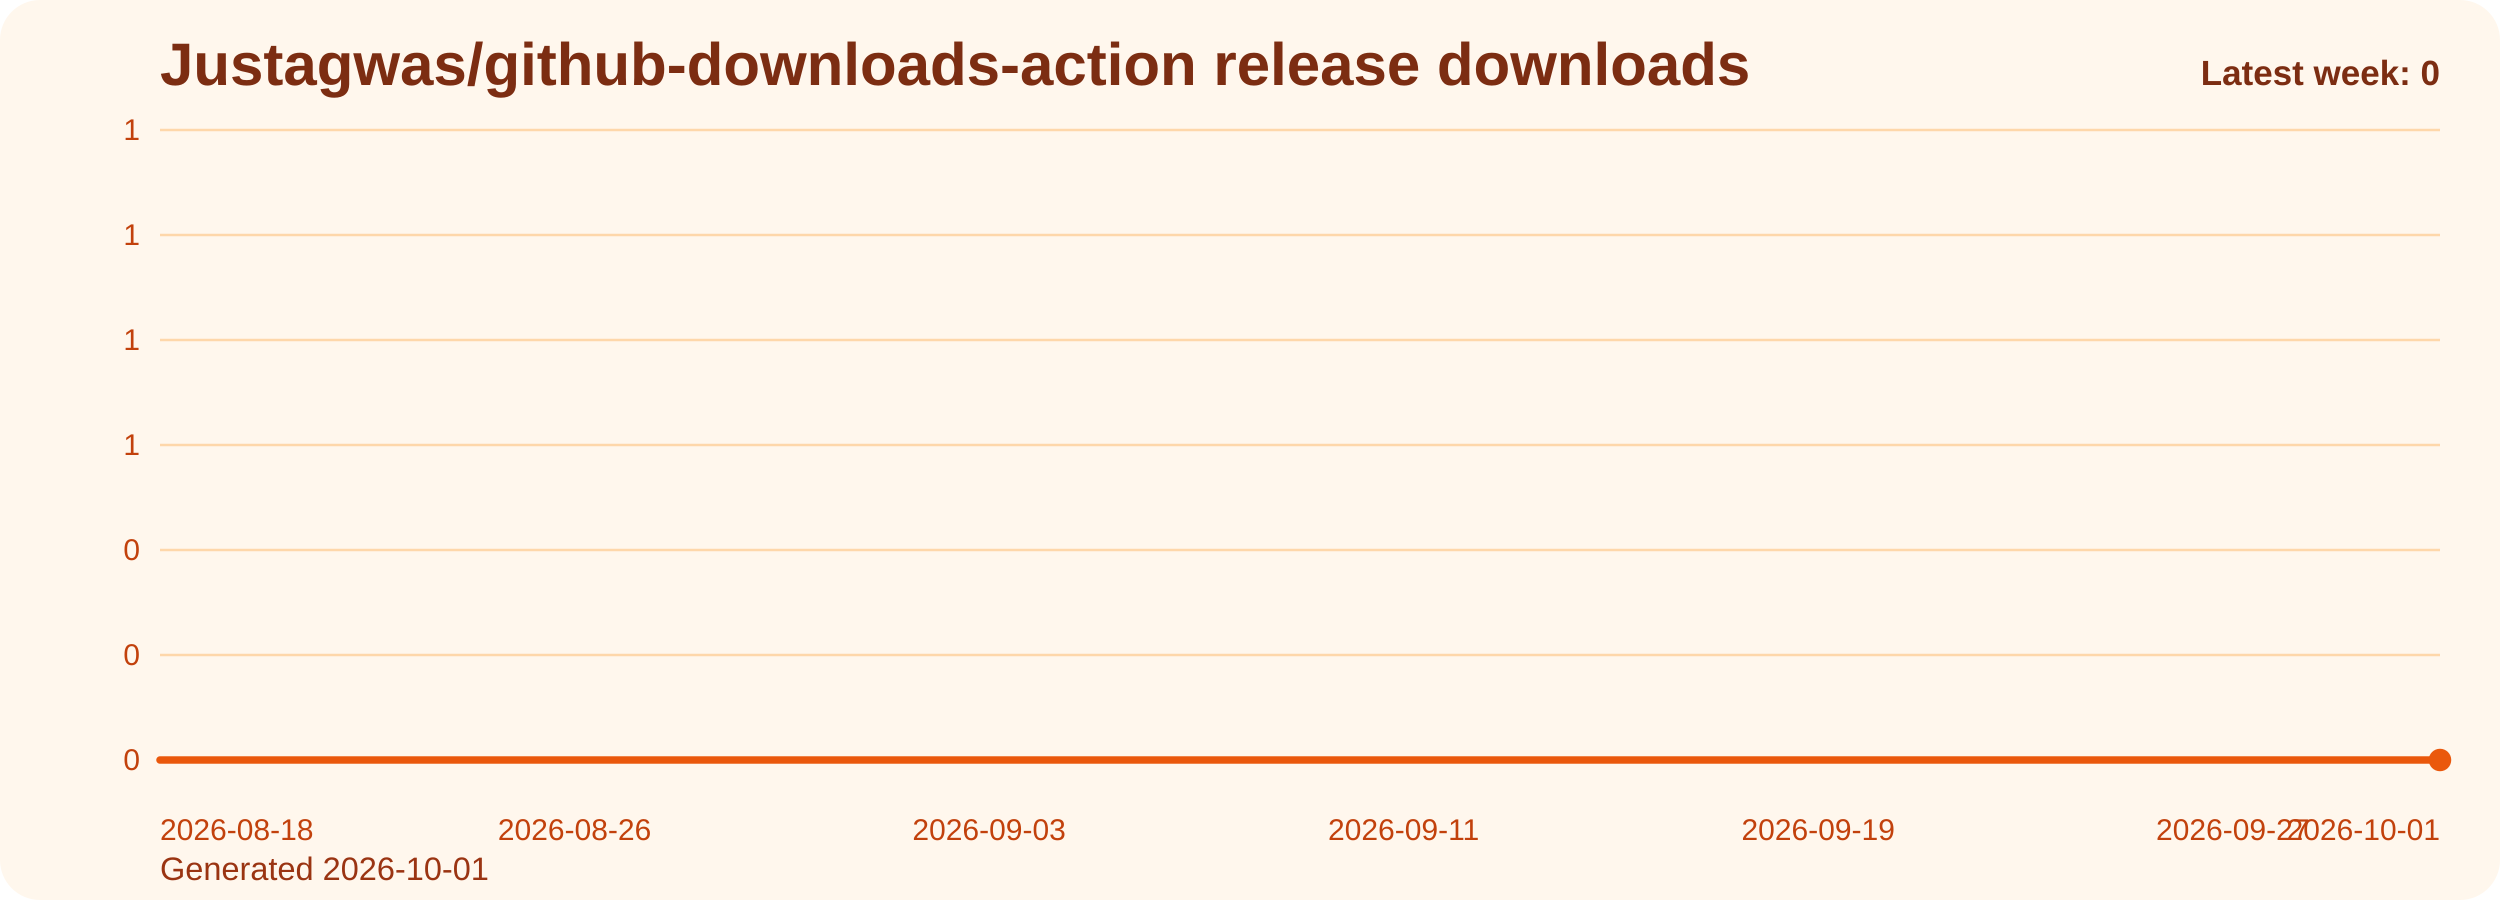
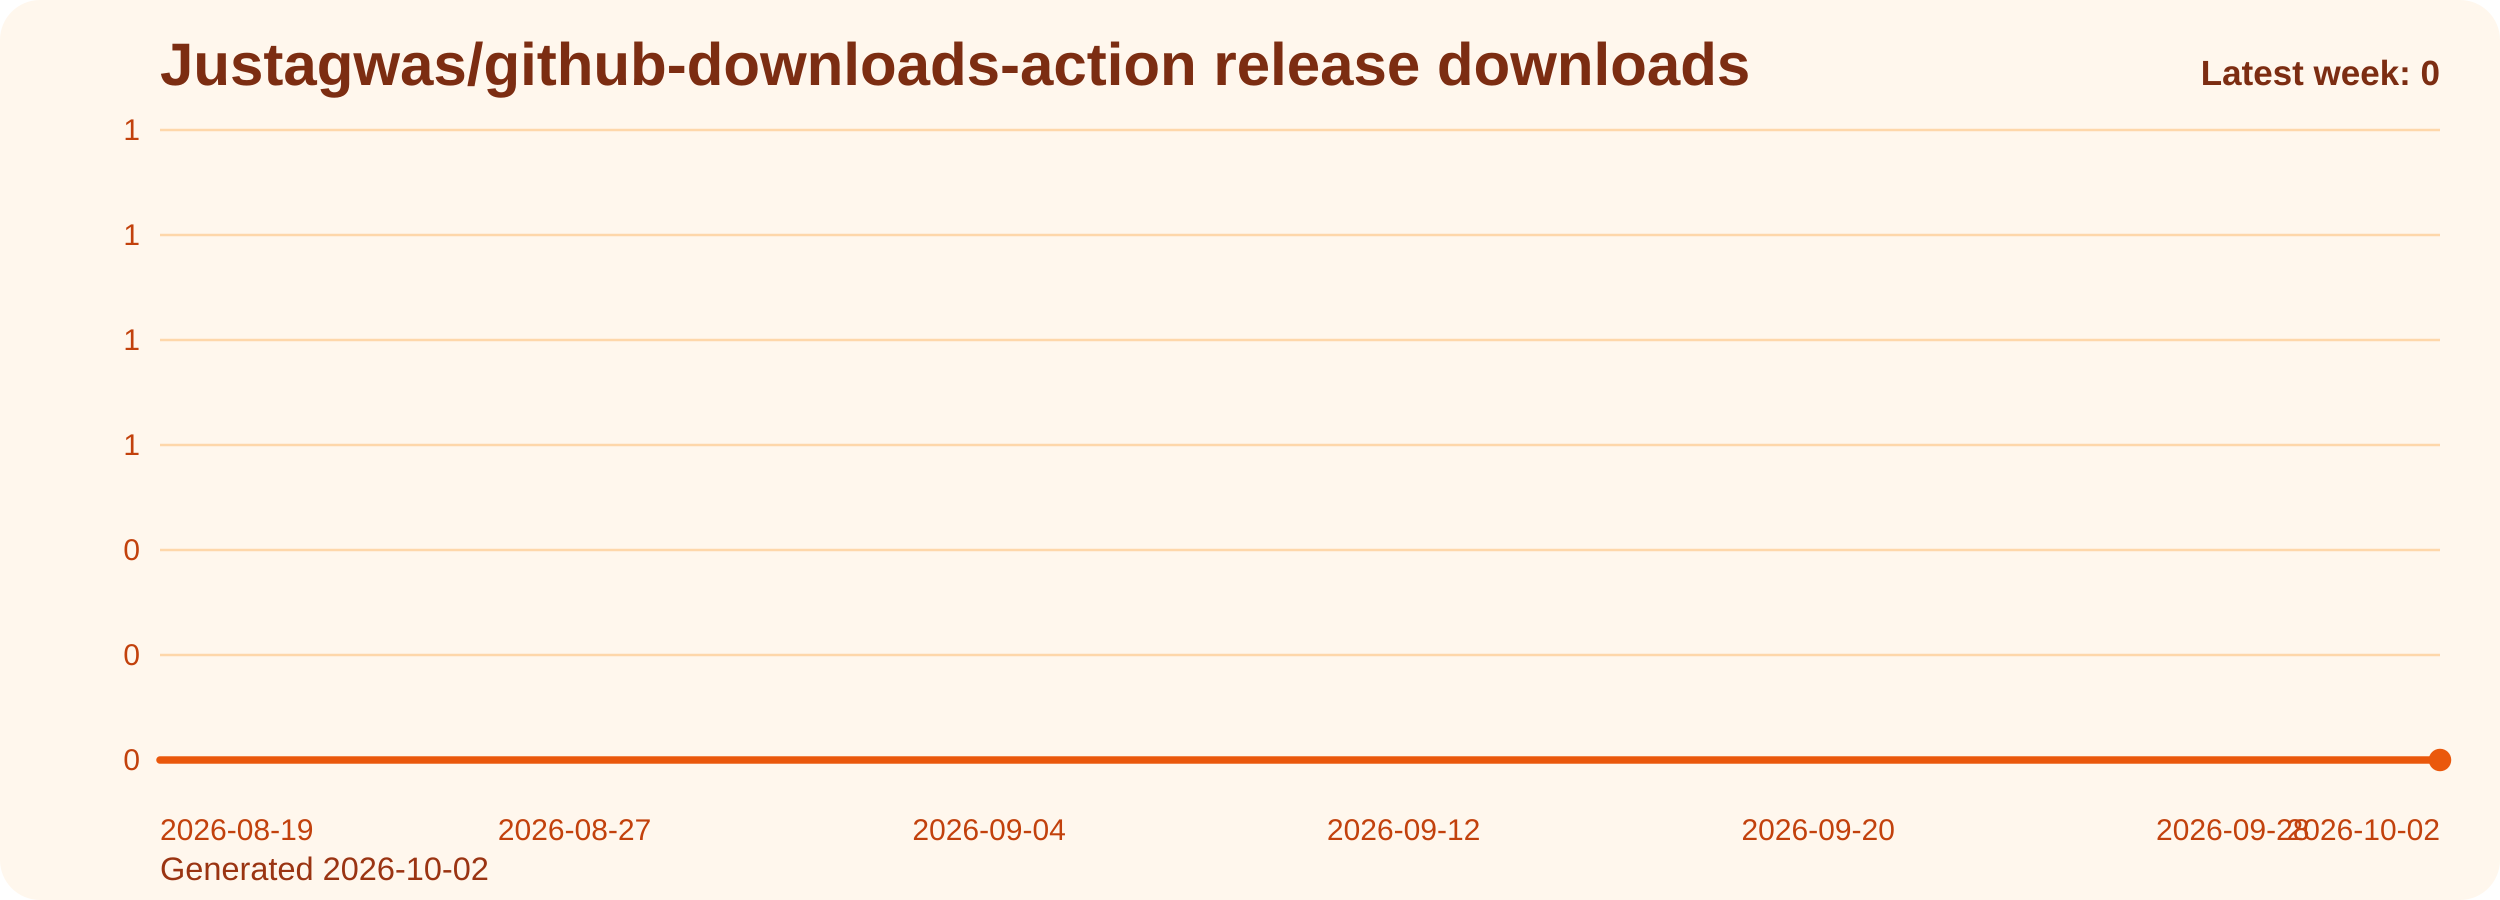
<svg xmlns="http://www.w3.org/2000/svg" viewBox="0 0 1000 360" role="img" aria-label="Justagwas/github-downloads-action release downloads chart">
  <defs>
    <linearGradient id="fill-weekly-orange" x1="0" y1="0" x2="0" y2="1">
      <stop offset="0%" stop-color="#f97316" stop-opacity="0.32" />
      <stop offset="100%" stop-color="#f97316" stop-opacity="0.05" />
    </linearGradient>
    <style>
      .bg { fill: #fff7ed; }
      .title { font: 700 24px Arial, sans-serif; fill: #7c2d12; }
      .sub { font: 400 13px Arial, sans-serif; fill: #9a3412; }
      .grid { stroke: #fed7aa; stroke-width: 1; }
      .axis { font: 400 12px Arial, sans-serif; fill: #c2410c; }
      .line { fill: none; stroke: #ea580c; stroke-width: 3; stroke-linecap: round; stroke-linejoin: round; }
      .dot { fill: #ea580c; }
      .value { font: 600 11px Arial, sans-serif; fill: #9a3412; }
      .latest { font: 700 14px Arial, sans-serif; fill: #7c2d12; }
    </style>
  </defs>
  <rect class="bg" x="0" y="0" width="1000" height="360" rx="16" />
  <text class="title" x="64" y="34">Justagwas/github-downloads-action release downloads</text>
-   <text class="sub" x="64" y="352">Generated 2026-10-01</text>
+   <text class="sub" x="64" y="352">Generated 2026-10-02</text>
  <line x1="64" y1="52.00" x2="976" y2="52.00" class="grid" />
  <text x="56" y="56.00" text-anchor="end" class="axis">1</text>
  <line x1="64" y1="94.00" x2="976" y2="94.00" class="grid" />
  <text x="56" y="98.00" text-anchor="end" class="axis">1</text>
  <line x1="64" y1="136.00" x2="976" y2="136.00" class="grid" />
  <text x="56" y="140.00" text-anchor="end" class="axis">1</text>
  <line x1="64" y1="178.00" x2="976" y2="178.00" class="grid" />
  <text x="56" y="182.00" text-anchor="end" class="axis">1</text>
  <line x1="64" y1="220.00" x2="976" y2="220.00" class="grid" />
  <text x="56" y="224.00" text-anchor="end" class="axis">0</text>
  <line x1="64" y1="262.00" x2="976" y2="262.00" class="grid" />
  <text x="56" y="266.00" text-anchor="end" class="axis">0</text>
  <line x1="64" y1="304.00" x2="976" y2="304.00" class="grid" />
  <text x="56" y="308.00" text-anchor="end" class="axis">0</text>
  <path d="M 64.00 304 L 64.00 304.00 L 84.73 304.00 L 105.45 304.00 L 126.18 304.00 L 146.91 304.00 L 167.64 304.00 L 188.36 304.00 L 209.09 304.00 L 229.82 304.00 L 250.55 304.00 L 271.27 304.00 L 292.00 304.00 L 312.73 304.00 L 333.45 304.00 L 354.18 304.00 L 374.91 304.00 L 395.64 304.00 L 416.36 304.00 L 437.09 304.00 L 457.82 304.00 L 478.55 304.00 L 499.27 304.00 L 520.00 304.00 L 540.73 304.00 L 561.45 304.00 L 582.18 304.00 L 602.91 304.00 L 623.64 304.00 L 644.36 304.00 L 665.09 304.00 L 685.82 304.00 L 706.55 304.00 L 727.27 304.00 L 748.00 304.00 L 768.73 304.00 L 789.45 304.00 L 810.18 304.00 L 830.91 304.00 L 851.64 304.00 L 872.36 304.00 L 893.09 304.00 L 913.82 304.00 L 934.55 304.00 L 955.27 304.00 L 976.00 304.00 L 976.00 304 Z" fill="url(#fill-weekly-orange)" />
  <polyline class="line" points="64.00,304.00 84.73,304.00 105.45,304.00 126.18,304.00 146.91,304.00 167.64,304.00 188.36,304.00 209.09,304.00 229.82,304.00 250.55,304.00 271.27,304.00 292.00,304.00 312.73,304.00 333.45,304.00 354.18,304.00 374.91,304.00 395.64,304.00 416.36,304.00 437.09,304.00 457.82,304.00 478.55,304.00 499.27,304.00 520.00,304.00 540.73,304.00 561.45,304.00 582.18,304.00 602.91,304.00 623.64,304.00 644.36,304.00 665.09,304.00 685.82,304.00 706.55,304.00 727.27,304.00 748.00,304.00 768.73,304.00 789.45,304.00 810.18,304.00 830.91,304.00 851.64,304.00 872.36,304.00 893.09,304.00 913.82,304.00 934.55,304.00 955.27,304.00 976.00,304.00" />
  <circle class="dot" cx="976.00" cy="304.00" r="4.5" />
-   <text class="axis" x="64.00" y="336" text-anchor="start">2026-08-18</text>
-   <text class="axis" x="229.82" y="336" text-anchor="middle">2026-08-26</text>
-   <text class="axis" x="395.64" y="336" text-anchor="middle">2026-09-03</text>
-   <text class="axis" x="561.45" y="336" text-anchor="middle">2026-09-11</text>
-   <text class="axis" x="727.27" y="336" text-anchor="middle">2026-09-19</text>
-   <text class="axis" x="893.09" y="336" text-anchor="middle">2026-09-27</text>
-   <text class="axis" x="976.00" y="336" text-anchor="end">2026-10-01</text>
+   <text class="axis" x="64.00" y="336" text-anchor="start">2026-08-19</text>
+   <text class="axis" x="229.82" y="336" text-anchor="middle">2026-08-27</text>
+   <text class="axis" x="395.64" y="336" text-anchor="middle">2026-09-04</text>
+   <text class="axis" x="561.45" y="336" text-anchor="middle">2026-09-12</text>
+   <text class="axis" x="727.27" y="336" text-anchor="middle">2026-09-20</text>
+   <text class="axis" x="893.09" y="336" text-anchor="middle">2026-09-28</text>
+   <text class="axis" x="976.00" y="336" text-anchor="end">2026-10-02</text>
  <text class="latest" x="976" y="34" text-anchor="end">Latest week: 0</text>
</svg>
